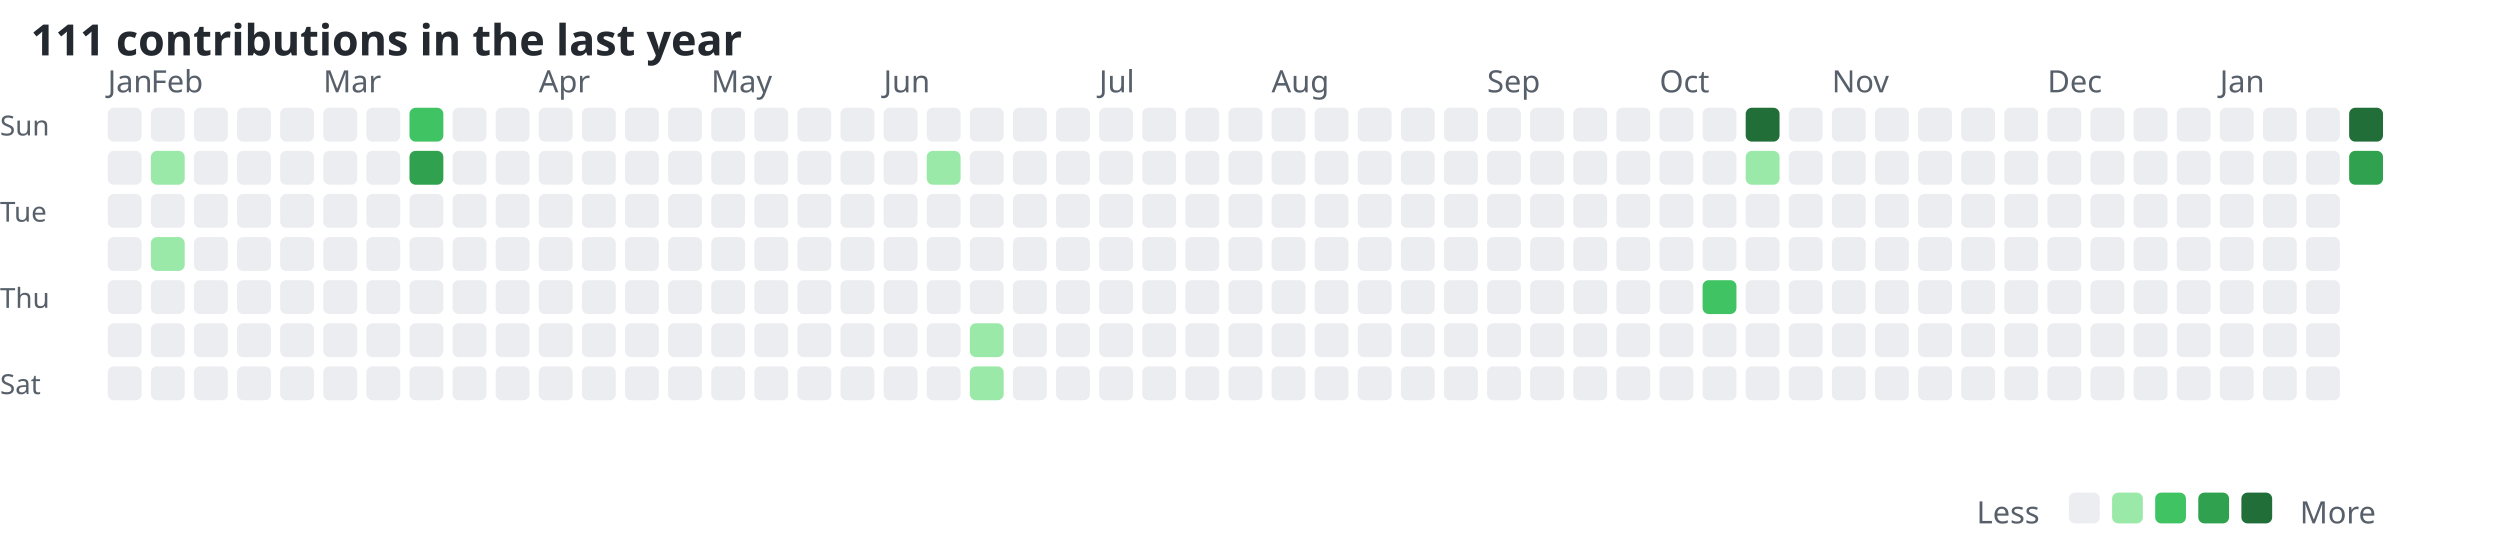
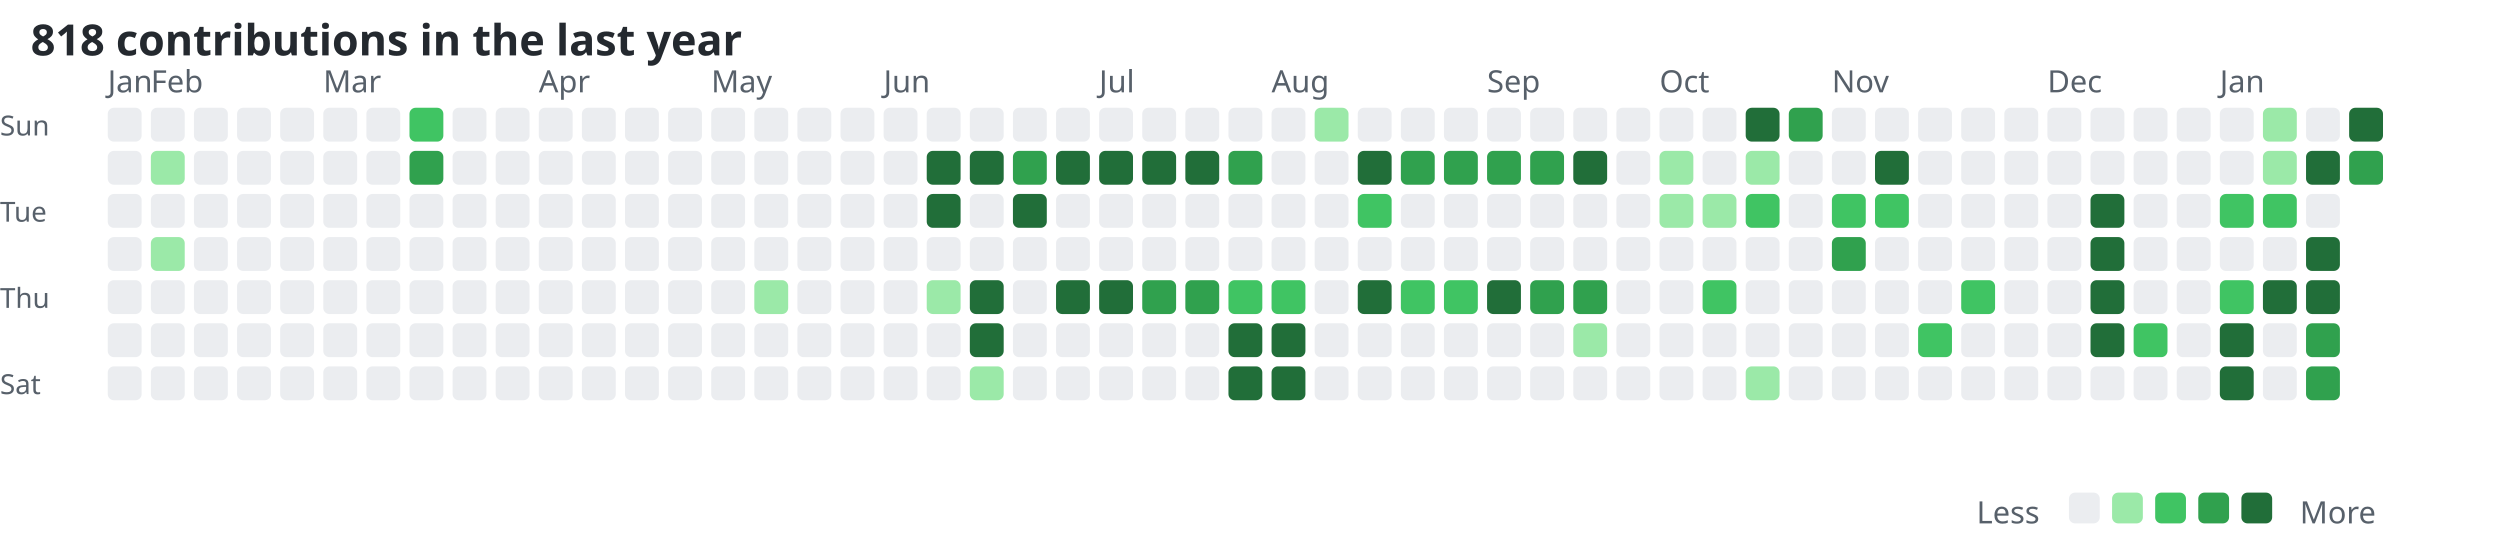
<svg xmlns="http://www.w3.org/2000/svg" width="812" height="178" viewBox="0 0 812 178">
  <style>
    .title { font: 600 14px 'Segoe UI', sans-serif; fill: #24292f; }
    .month { font: 400 10px 'Segoe UI', sans-serif; fill: #57606a; }
    .legend { font: 400 10px 'Segoe UI', sans-serif; fill: #57606a; }
    .day { font: 400 9px 'Segoe UI', sans-serif; fill: #57606a; }
  </style>
-   <text x="10" y="18" class="title">111 contributions in the last year</text>
+   <text x="10" y="18" class="title">818 contributions in the last year</text>
  <text x="35" y="30" class="month">Jan</text>
  <text x="49" y="30" class="month">Feb</text>
  <text x="105" y="30" class="month">Mar</text>
  <text x="175" y="30" class="month">Apr</text>
  <text x="231" y="30" class="month">May</text>
  <text x="287" y="30" class="month">Jun</text>
  <text x="357" y="30" class="month">Jul</text>
  <text x="413" y="30" class="month">Aug</text>
  <text x="483" y="30" class="month">Sep</text>
  <text x="539" y="30" class="month">Oct</text>
  <text x="595" y="30" class="month">Nov</text>
  <text x="665" y="30" class="month">Dec</text>
  <text x="721" y="30" class="month">Jan</text>
  <text x="0" y="44" class="day">Sun</text>
  <text x="0" y="72" class="day">Tue</text>
  <text x="0" y="100" class="day">Thu</text>
  <text x="0" y="128" class="day">Sat</text>
  <rect x="35" y="35" width="11" height="11" rx="2" ry="2" fill="#ebedf0" />
  <rect x="35" y="49" width="11" height="11" rx="2" ry="2" fill="#ebedf0" />
  <rect x="35" y="63" width="11" height="11" rx="2" ry="2" fill="#ebedf0" />
  <rect x="35" y="77" width="11" height="11" rx="2" ry="2" fill="#ebedf0" />
  <rect x="35" y="91" width="11" height="11" rx="2" ry="2" fill="#ebedf0" />
  <rect x="35" y="105" width="11" height="11" rx="2" ry="2" fill="#ebedf0" />
  <rect x="35" y="119" width="11" height="11" rx="2" ry="2" fill="#ebedf0" />
  <rect x="49" y="35" width="11" height="11" rx="2" ry="2" fill="#ebedf0" />
  <rect x="49" y="49" width="11" height="11" rx="2" ry="2" fill="#9be9a8" />
  <rect x="49" y="63" width="11" height="11" rx="2" ry="2" fill="#ebedf0" />
  <rect x="49" y="77" width="11" height="11" rx="2" ry="2" fill="#9be9a8" />
  <rect x="49" y="91" width="11" height="11" rx="2" ry="2" fill="#ebedf0" />
  <rect x="49" y="105" width="11" height="11" rx="2" ry="2" fill="#ebedf0" />
  <rect x="49" y="119" width="11" height="11" rx="2" ry="2" fill="#ebedf0" />
  <rect x="63" y="35" width="11" height="11" rx="2" ry="2" fill="#ebedf0" />
  <rect x="63" y="49" width="11" height="11" rx="2" ry="2" fill="#ebedf0" />
  <rect x="63" y="63" width="11" height="11" rx="2" ry="2" fill="#ebedf0" />
  <rect x="63" y="77" width="11" height="11" rx="2" ry="2" fill="#ebedf0" />
  <rect x="63" y="91" width="11" height="11" rx="2" ry="2" fill="#ebedf0" />
  <rect x="63" y="105" width="11" height="11" rx="2" ry="2" fill="#ebedf0" />
  <rect x="63" y="119" width="11" height="11" rx="2" ry="2" fill="#ebedf0" />
  <rect x="77" y="35" width="11" height="11" rx="2" ry="2" fill="#ebedf0" />
  <rect x="77" y="49" width="11" height="11" rx="2" ry="2" fill="#ebedf0" />
  <rect x="77" y="63" width="11" height="11" rx="2" ry="2" fill="#ebedf0" />
  <rect x="77" y="77" width="11" height="11" rx="2" ry="2" fill="#ebedf0" />
  <rect x="77" y="91" width="11" height="11" rx="2" ry="2" fill="#ebedf0" />
  <rect x="77" y="105" width="11" height="11" rx="2" ry="2" fill="#ebedf0" />
  <rect x="77" y="119" width="11" height="11" rx="2" ry="2" fill="#ebedf0" />
  <rect x="91" y="35" width="11" height="11" rx="2" ry="2" fill="#ebedf0" />
  <rect x="91" y="49" width="11" height="11" rx="2" ry="2" fill="#ebedf0" />
  <rect x="91" y="63" width="11" height="11" rx="2" ry="2" fill="#ebedf0" />
  <rect x="91" y="77" width="11" height="11" rx="2" ry="2" fill="#ebedf0" />
  <rect x="91" y="91" width="11" height="11" rx="2" ry="2" fill="#ebedf0" />
  <rect x="91" y="105" width="11" height="11" rx="2" ry="2" fill="#ebedf0" />
  <rect x="91" y="119" width="11" height="11" rx="2" ry="2" fill="#ebedf0" />
  <rect x="105" y="35" width="11" height="11" rx="2" ry="2" fill="#ebedf0" />
  <rect x="105" y="49" width="11" height="11" rx="2" ry="2" fill="#ebedf0" />
  <rect x="105" y="63" width="11" height="11" rx="2" ry="2" fill="#ebedf0" />
  <rect x="105" y="77" width="11" height="11" rx="2" ry="2" fill="#ebedf0" />
  <rect x="105" y="91" width="11" height="11" rx="2" ry="2" fill="#ebedf0" />
  <rect x="105" y="105" width="11" height="11" rx="2" ry="2" fill="#ebedf0" />
  <rect x="105" y="119" width="11" height="11" rx="2" ry="2" fill="#ebedf0" />
  <rect x="119" y="35" width="11" height="11" rx="2" ry="2" fill="#ebedf0" />
  <rect x="119" y="49" width="11" height="11" rx="2" ry="2" fill="#ebedf0" />
  <rect x="119" y="63" width="11" height="11" rx="2" ry="2" fill="#ebedf0" />
  <rect x="119" y="77" width="11" height="11" rx="2" ry="2" fill="#ebedf0" />
  <rect x="119" y="91" width="11" height="11" rx="2" ry="2" fill="#ebedf0" />
  <rect x="119" y="105" width="11" height="11" rx="2" ry="2" fill="#ebedf0" />
  <rect x="119" y="119" width="11" height="11" rx="2" ry="2" fill="#ebedf0" />
  <rect x="133" y="35" width="11" height="11" rx="2" ry="2" fill="#40c463" />
  <rect x="133" y="49" width="11" height="11" rx="2" ry="2" fill="#30a14e" />
  <rect x="133" y="63" width="11" height="11" rx="2" ry="2" fill="#ebedf0" />
  <rect x="133" y="77" width="11" height="11" rx="2" ry="2" fill="#ebedf0" />
  <rect x="133" y="91" width="11" height="11" rx="2" ry="2" fill="#ebedf0" />
  <rect x="133" y="105" width="11" height="11" rx="2" ry="2" fill="#ebedf0" />
  <rect x="133" y="119" width="11" height="11" rx="2" ry="2" fill="#ebedf0" />
  <rect x="147" y="35" width="11" height="11" rx="2" ry="2" fill="#ebedf0" />
  <rect x="147" y="49" width="11" height="11" rx="2" ry="2" fill="#ebedf0" />
  <rect x="147" y="63" width="11" height="11" rx="2" ry="2" fill="#ebedf0" />
  <rect x="147" y="77" width="11" height="11" rx="2" ry="2" fill="#ebedf0" />
  <rect x="147" y="91" width="11" height="11" rx="2" ry="2" fill="#ebedf0" />
  <rect x="147" y="105" width="11" height="11" rx="2" ry="2" fill="#ebedf0" />
  <rect x="147" y="119" width="11" height="11" rx="2" ry="2" fill="#ebedf0" />
  <rect x="161" y="35" width="11" height="11" rx="2" ry="2" fill="#ebedf0" />
  <rect x="161" y="49" width="11" height="11" rx="2" ry="2" fill="#ebedf0" />
  <rect x="161" y="63" width="11" height="11" rx="2" ry="2" fill="#ebedf0" />
  <rect x="161" y="77" width="11" height="11" rx="2" ry="2" fill="#ebedf0" />
  <rect x="161" y="91" width="11" height="11" rx="2" ry="2" fill="#ebedf0" />
  <rect x="161" y="105" width="11" height="11" rx="2" ry="2" fill="#ebedf0" />
  <rect x="161" y="119" width="11" height="11" rx="2" ry="2" fill="#ebedf0" />
  <rect x="175" y="35" width="11" height="11" rx="2" ry="2" fill="#ebedf0" />
  <rect x="175" y="49" width="11" height="11" rx="2" ry="2" fill="#ebedf0" />
  <rect x="175" y="63" width="11" height="11" rx="2" ry="2" fill="#ebedf0" />
  <rect x="175" y="77" width="11" height="11" rx="2" ry="2" fill="#ebedf0" />
  <rect x="175" y="91" width="11" height="11" rx="2" ry="2" fill="#ebedf0" />
  <rect x="175" y="105" width="11" height="11" rx="2" ry="2" fill="#ebedf0" />
  <rect x="175" y="119" width="11" height="11" rx="2" ry="2" fill="#ebedf0" />
  <rect x="189" y="35" width="11" height="11" rx="2" ry="2" fill="#ebedf0" />
  <rect x="189" y="49" width="11" height="11" rx="2" ry="2" fill="#ebedf0" />
  <rect x="189" y="63" width="11" height="11" rx="2" ry="2" fill="#ebedf0" />
  <rect x="189" y="77" width="11" height="11" rx="2" ry="2" fill="#ebedf0" />
  <rect x="189" y="91" width="11" height="11" rx="2" ry="2" fill="#ebedf0" />
  <rect x="189" y="105" width="11" height="11" rx="2" ry="2" fill="#ebedf0" />
  <rect x="189" y="119" width="11" height="11" rx="2" ry="2" fill="#ebedf0" />
  <rect x="203" y="35" width="11" height="11" rx="2" ry="2" fill="#ebedf0" />
  <rect x="203" y="49" width="11" height="11" rx="2" ry="2" fill="#ebedf0" />
  <rect x="203" y="63" width="11" height="11" rx="2" ry="2" fill="#ebedf0" />
  <rect x="203" y="77" width="11" height="11" rx="2" ry="2" fill="#ebedf0" />
  <rect x="203" y="91" width="11" height="11" rx="2" ry="2" fill="#ebedf0" />
  <rect x="203" y="105" width="11" height="11" rx="2" ry="2" fill="#ebedf0" />
  <rect x="203" y="119" width="11" height="11" rx="2" ry="2" fill="#ebedf0" />
  <rect x="217" y="35" width="11" height="11" rx="2" ry="2" fill="#ebedf0" />
  <rect x="217" y="49" width="11" height="11" rx="2" ry="2" fill="#ebedf0" />
  <rect x="217" y="63" width="11" height="11" rx="2" ry="2" fill="#ebedf0" />
  <rect x="217" y="77" width="11" height="11" rx="2" ry="2" fill="#ebedf0" />
  <rect x="217" y="91" width="11" height="11" rx="2" ry="2" fill="#ebedf0" />
  <rect x="217" y="105" width="11" height="11" rx="2" ry="2" fill="#ebedf0" />
  <rect x="217" y="119" width="11" height="11" rx="2" ry="2" fill="#ebedf0" />
  <rect x="231" y="35" width="11" height="11" rx="2" ry="2" fill="#ebedf0" />
  <rect x="231" y="49" width="11" height="11" rx="2" ry="2" fill="#ebedf0" />
  <rect x="231" y="63" width="11" height="11" rx="2" ry="2" fill="#ebedf0" />
  <rect x="231" y="77" width="11" height="11" rx="2" ry="2" fill="#ebedf0" />
  <rect x="231" y="91" width="11" height="11" rx="2" ry="2" fill="#ebedf0" />
  <rect x="231" y="105" width="11" height="11" rx="2" ry="2" fill="#ebedf0" />
  <rect x="231" y="119" width="11" height="11" rx="2" ry="2" fill="#ebedf0" />
  <rect x="245" y="35" width="11" height="11" rx="2" ry="2" fill="#ebedf0" />
  <rect x="245" y="49" width="11" height="11" rx="2" ry="2" fill="#ebedf0" />
  <rect x="245" y="63" width="11" height="11" rx="2" ry="2" fill="#ebedf0" />
  <rect x="245" y="77" width="11" height="11" rx="2" ry="2" fill="#ebedf0" />
-   <rect x="245" y="91" width="11" height="11" rx="2" ry="2" fill="#ebedf0" />
+   <rect x="245" y="91" width="11" height="11" rx="2" ry="2" fill="#9be9a8" />
  <rect x="245" y="105" width="11" height="11" rx="2" ry="2" fill="#ebedf0" />
  <rect x="245" y="119" width="11" height="11" rx="2" ry="2" fill="#ebedf0" />
  <rect x="259" y="35" width="11" height="11" rx="2" ry="2" fill="#ebedf0" />
  <rect x="259" y="49" width="11" height="11" rx="2" ry="2" fill="#ebedf0" />
  <rect x="259" y="63" width="11" height="11" rx="2" ry="2" fill="#ebedf0" />
  <rect x="259" y="77" width="11" height="11" rx="2" ry="2" fill="#ebedf0" />
  <rect x="259" y="91" width="11" height="11" rx="2" ry="2" fill="#ebedf0" />
  <rect x="259" y="105" width="11" height="11" rx="2" ry="2" fill="#ebedf0" />
  <rect x="259" y="119" width="11" height="11" rx="2" ry="2" fill="#ebedf0" />
  <rect x="273" y="35" width="11" height="11" rx="2" ry="2" fill="#ebedf0" />
  <rect x="273" y="49" width="11" height="11" rx="2" ry="2" fill="#ebedf0" />
  <rect x="273" y="63" width="11" height="11" rx="2" ry="2" fill="#ebedf0" />
  <rect x="273" y="77" width="11" height="11" rx="2" ry="2" fill="#ebedf0" />
  <rect x="273" y="91" width="11" height="11" rx="2" ry="2" fill="#ebedf0" />
  <rect x="273" y="105" width="11" height="11" rx="2" ry="2" fill="#ebedf0" />
  <rect x="273" y="119" width="11" height="11" rx="2" ry="2" fill="#ebedf0" />
  <rect x="287" y="35" width="11" height="11" rx="2" ry="2" fill="#ebedf0" />
  <rect x="287" y="49" width="11" height="11" rx="2" ry="2" fill="#ebedf0" />
  <rect x="287" y="63" width="11" height="11" rx="2" ry="2" fill="#ebedf0" />
  <rect x="287" y="77" width="11" height="11" rx="2" ry="2" fill="#ebedf0" />
  <rect x="287" y="91" width="11" height="11" rx="2" ry="2" fill="#ebedf0" />
  <rect x="287" y="105" width="11" height="11" rx="2" ry="2" fill="#ebedf0" />
  <rect x="287" y="119" width="11" height="11" rx="2" ry="2" fill="#ebedf0" />
  <rect x="301" y="35" width="11" height="11" rx="2" ry="2" fill="#ebedf0" />
-   <rect x="301" y="49" width="11" height="11" rx="2" ry="2" fill="#9be9a8" />
-   <rect x="301" y="63" width="11" height="11" rx="2" ry="2" fill="#ebedf0" />
+   <rect x="301" y="49" width="11" height="11" rx="2" ry="2" fill="#216e39" />
+   <rect x="301" y="63" width="11" height="11" rx="2" ry="2" fill="#216e39" />
  <rect x="301" y="77" width="11" height="11" rx="2" ry="2" fill="#ebedf0" />
-   <rect x="301" y="91" width="11" height="11" rx="2" ry="2" fill="#ebedf0" />
+   <rect x="301" y="91" width="11" height="11" rx="2" ry="2" fill="#9be9a8" />
  <rect x="301" y="105" width="11" height="11" rx="2" ry="2" fill="#ebedf0" />
  <rect x="301" y="119" width="11" height="11" rx="2" ry="2" fill="#ebedf0" />
  <rect x="315" y="35" width="11" height="11" rx="2" ry="2" fill="#ebedf0" />
-   <rect x="315" y="49" width="11" height="11" rx="2" ry="2" fill="#ebedf0" />
+   <rect x="315" y="49" width="11" height="11" rx="2" ry="2" fill="#216e39" />
  <rect x="315" y="63" width="11" height="11" rx="2" ry="2" fill="#ebedf0" />
  <rect x="315" y="77" width="11" height="11" rx="2" ry="2" fill="#ebedf0" />
-   <rect x="315" y="91" width="11" height="11" rx="2" ry="2" fill="#ebedf0" />
-   <rect x="315" y="105" width="11" height="11" rx="2" ry="2" fill="#9be9a8" />
+   <rect x="315" y="91" width="11" height="11" rx="2" ry="2" fill="#216e39" />
+   <rect x="315" y="105" width="11" height="11" rx="2" ry="2" fill="#216e39" />
  <rect x="315" y="119" width="11" height="11" rx="2" ry="2" fill="#9be9a8" />
  <rect x="329" y="35" width="11" height="11" rx="2" ry="2" fill="#ebedf0" />
-   <rect x="329" y="49" width="11" height="11" rx="2" ry="2" fill="#ebedf0" />
-   <rect x="329" y="63" width="11" height="11" rx="2" ry="2" fill="#ebedf0" />
+   <rect x="329" y="49" width="11" height="11" rx="2" ry="2" fill="#30a14e" />
+   <rect x="329" y="63" width="11" height="11" rx="2" ry="2" fill="#216e39" />
  <rect x="329" y="77" width="11" height="11" rx="2" ry="2" fill="#ebedf0" />
  <rect x="329" y="91" width="11" height="11" rx="2" ry="2" fill="#ebedf0" />
  <rect x="329" y="105" width="11" height="11" rx="2" ry="2" fill="#ebedf0" />
  <rect x="329" y="119" width="11" height="11" rx="2" ry="2" fill="#ebedf0" />
  <rect x="343" y="35" width="11" height="11" rx="2" ry="2" fill="#ebedf0" />
-   <rect x="343" y="49" width="11" height="11" rx="2" ry="2" fill="#ebedf0" />
+   <rect x="343" y="49" width="11" height="11" rx="2" ry="2" fill="#216e39" />
  <rect x="343" y="63" width="11" height="11" rx="2" ry="2" fill="#ebedf0" />
  <rect x="343" y="77" width="11" height="11" rx="2" ry="2" fill="#ebedf0" />
-   <rect x="343" y="91" width="11" height="11" rx="2" ry="2" fill="#ebedf0" />
+   <rect x="343" y="91" width="11" height="11" rx="2" ry="2" fill="#216e39" />
  <rect x="343" y="105" width="11" height="11" rx="2" ry="2" fill="#ebedf0" />
  <rect x="343" y="119" width="11" height="11" rx="2" ry="2" fill="#ebedf0" />
  <rect x="357" y="35" width="11" height="11" rx="2" ry="2" fill="#ebedf0" />
-   <rect x="357" y="49" width="11" height="11" rx="2" ry="2" fill="#ebedf0" />
+   <rect x="357" y="49" width="11" height="11" rx="2" ry="2" fill="#216e39" />
  <rect x="357" y="63" width="11" height="11" rx="2" ry="2" fill="#ebedf0" />
  <rect x="357" y="77" width="11" height="11" rx="2" ry="2" fill="#ebedf0" />
-   <rect x="357" y="91" width="11" height="11" rx="2" ry="2" fill="#ebedf0" />
+   <rect x="357" y="91" width="11" height="11" rx="2" ry="2" fill="#216e39" />
  <rect x="357" y="105" width="11" height="11" rx="2" ry="2" fill="#ebedf0" />
  <rect x="357" y="119" width="11" height="11" rx="2" ry="2" fill="#ebedf0" />
  <rect x="371" y="35" width="11" height="11" rx="2" ry="2" fill="#ebedf0" />
-   <rect x="371" y="49" width="11" height="11" rx="2" ry="2" fill="#ebedf0" />
+   <rect x="371" y="49" width="11" height="11" rx="2" ry="2" fill="#216e39" />
  <rect x="371" y="63" width="11" height="11" rx="2" ry="2" fill="#ebedf0" />
  <rect x="371" y="77" width="11" height="11" rx="2" ry="2" fill="#ebedf0" />
-   <rect x="371" y="91" width="11" height="11" rx="2" ry="2" fill="#ebedf0" />
+   <rect x="371" y="91" width="11" height="11" rx="2" ry="2" fill="#30a14e" />
  <rect x="371" y="105" width="11" height="11" rx="2" ry="2" fill="#ebedf0" />
  <rect x="371" y="119" width="11" height="11" rx="2" ry="2" fill="#ebedf0" />
  <rect x="385" y="35" width="11" height="11" rx="2" ry="2" fill="#ebedf0" />
-   <rect x="385" y="49" width="11" height="11" rx="2" ry="2" fill="#ebedf0" />
+   <rect x="385" y="49" width="11" height="11" rx="2" ry="2" fill="#216e39" />
  <rect x="385" y="63" width="11" height="11" rx="2" ry="2" fill="#ebedf0" />
  <rect x="385" y="77" width="11" height="11" rx="2" ry="2" fill="#ebedf0" />
-   <rect x="385" y="91" width="11" height="11" rx="2" ry="2" fill="#ebedf0" />
+   <rect x="385" y="91" width="11" height="11" rx="2" ry="2" fill="#30a14e" />
  <rect x="385" y="105" width="11" height="11" rx="2" ry="2" fill="#ebedf0" />
  <rect x="385" y="119" width="11" height="11" rx="2" ry="2" fill="#ebedf0" />
  <rect x="399" y="35" width="11" height="11" rx="2" ry="2" fill="#ebedf0" />
-   <rect x="399" y="49" width="11" height="11" rx="2" ry="2" fill="#ebedf0" />
+   <rect x="399" y="49" width="11" height="11" rx="2" ry="2" fill="#30a14e" />
  <rect x="399" y="63" width="11" height="11" rx="2" ry="2" fill="#ebedf0" />
  <rect x="399" y="77" width="11" height="11" rx="2" ry="2" fill="#ebedf0" />
-   <rect x="399" y="91" width="11" height="11" rx="2" ry="2" fill="#ebedf0" />
-   <rect x="399" y="105" width="11" height="11" rx="2" ry="2" fill="#ebedf0" />
-   <rect x="399" y="119" width="11" height="11" rx="2" ry="2" fill="#ebedf0" />
+   <rect x="399" y="91" width="11" height="11" rx="2" ry="2" fill="#40c463" />
+   <rect x="399" y="105" width="11" height="11" rx="2" ry="2" fill="#216e39" />
+   <rect x="399" y="119" width="11" height="11" rx="2" ry="2" fill="#216e39" />
  <rect x="413" y="35" width="11" height="11" rx="2" ry="2" fill="#ebedf0" />
  <rect x="413" y="49" width="11" height="11" rx="2" ry="2" fill="#ebedf0" />
  <rect x="413" y="63" width="11" height="11" rx="2" ry="2" fill="#ebedf0" />
  <rect x="413" y="77" width="11" height="11" rx="2" ry="2" fill="#ebedf0" />
-   <rect x="413" y="91" width="11" height="11" rx="2" ry="2" fill="#ebedf0" />
-   <rect x="413" y="105" width="11" height="11" rx="2" ry="2" fill="#ebedf0" />
-   <rect x="413" y="119" width="11" height="11" rx="2" ry="2" fill="#ebedf0" />
-   <rect x="427" y="35" width="11" height="11" rx="2" ry="2" fill="#ebedf0" />
+   <rect x="413" y="91" width="11" height="11" rx="2" ry="2" fill="#40c463" />
+   <rect x="413" y="105" width="11" height="11" rx="2" ry="2" fill="#216e39" />
+   <rect x="413" y="119" width="11" height="11" rx="2" ry="2" fill="#216e39" />
+   <rect x="427" y="35" width="11" height="11" rx="2" ry="2" fill="#9be9a8" />
  <rect x="427" y="49" width="11" height="11" rx="2" ry="2" fill="#ebedf0" />
  <rect x="427" y="63" width="11" height="11" rx="2" ry="2" fill="#ebedf0" />
  <rect x="427" y="77" width="11" height="11" rx="2" ry="2" fill="#ebedf0" />
  <rect x="427" y="91" width="11" height="11" rx="2" ry="2" fill="#ebedf0" />
  <rect x="427" y="105" width="11" height="11" rx="2" ry="2" fill="#ebedf0" />
  <rect x="427" y="119" width="11" height="11" rx="2" ry="2" fill="#ebedf0" />
  <rect x="441" y="35" width="11" height="11" rx="2" ry="2" fill="#ebedf0" />
-   <rect x="441" y="49" width="11" height="11" rx="2" ry="2" fill="#ebedf0" />
-   <rect x="441" y="63" width="11" height="11" rx="2" ry="2" fill="#ebedf0" />
+   <rect x="441" y="49" width="11" height="11" rx="2" ry="2" fill="#216e39" />
+   <rect x="441" y="63" width="11" height="11" rx="2" ry="2" fill="#40c463" />
  <rect x="441" y="77" width="11" height="11" rx="2" ry="2" fill="#ebedf0" />
-   <rect x="441" y="91" width="11" height="11" rx="2" ry="2" fill="#ebedf0" />
+   <rect x="441" y="91" width="11" height="11" rx="2" ry="2" fill="#216e39" />
  <rect x="441" y="105" width="11" height="11" rx="2" ry="2" fill="#ebedf0" />
  <rect x="441" y="119" width="11" height="11" rx="2" ry="2" fill="#ebedf0" />
  <rect x="455" y="35" width="11" height="11" rx="2" ry="2" fill="#ebedf0" />
-   <rect x="455" y="49" width="11" height="11" rx="2" ry="2" fill="#ebedf0" />
+   <rect x="455" y="49" width="11" height="11" rx="2" ry="2" fill="#30a14e" />
  <rect x="455" y="63" width="11" height="11" rx="2" ry="2" fill="#ebedf0" />
  <rect x="455" y="77" width="11" height="11" rx="2" ry="2" fill="#ebedf0" />
-   <rect x="455" y="91" width="11" height="11" rx="2" ry="2" fill="#ebedf0" />
+   <rect x="455" y="91" width="11" height="11" rx="2" ry="2" fill="#40c463" />
  <rect x="455" y="105" width="11" height="11" rx="2" ry="2" fill="#ebedf0" />
  <rect x="455" y="119" width="11" height="11" rx="2" ry="2" fill="#ebedf0" />
  <rect x="469" y="35" width="11" height="11" rx="2" ry="2" fill="#ebedf0" />
-   <rect x="469" y="49" width="11" height="11" rx="2" ry="2" fill="#ebedf0" />
+   <rect x="469" y="49" width="11" height="11" rx="2" ry="2" fill="#30a14e" />
  <rect x="469" y="63" width="11" height="11" rx="2" ry="2" fill="#ebedf0" />
  <rect x="469" y="77" width="11" height="11" rx="2" ry="2" fill="#ebedf0" />
-   <rect x="469" y="91" width="11" height="11" rx="2" ry="2" fill="#ebedf0" />
+   <rect x="469" y="91" width="11" height="11" rx="2" ry="2" fill="#40c463" />
  <rect x="469" y="105" width="11" height="11" rx="2" ry="2" fill="#ebedf0" />
  <rect x="469" y="119" width="11" height="11" rx="2" ry="2" fill="#ebedf0" />
  <rect x="483" y="35" width="11" height="11" rx="2" ry="2" fill="#ebedf0" />
-   <rect x="483" y="49" width="11" height="11" rx="2" ry="2" fill="#ebedf0" />
+   <rect x="483" y="49" width="11" height="11" rx="2" ry="2" fill="#30a14e" />
  <rect x="483" y="63" width="11" height="11" rx="2" ry="2" fill="#ebedf0" />
  <rect x="483" y="77" width="11" height="11" rx="2" ry="2" fill="#ebedf0" />
-   <rect x="483" y="91" width="11" height="11" rx="2" ry="2" fill="#ebedf0" />
+   <rect x="483" y="91" width="11" height="11" rx="2" ry="2" fill="#216e39" />
  <rect x="483" y="105" width="11" height="11" rx="2" ry="2" fill="#ebedf0" />
  <rect x="483" y="119" width="11" height="11" rx="2" ry="2" fill="#ebedf0" />
  <rect x="497" y="35" width="11" height="11" rx="2" ry="2" fill="#ebedf0" />
-   <rect x="497" y="49" width="11" height="11" rx="2" ry="2" fill="#ebedf0" />
+   <rect x="497" y="49" width="11" height="11" rx="2" ry="2" fill="#30a14e" />
  <rect x="497" y="63" width="11" height="11" rx="2" ry="2" fill="#ebedf0" />
  <rect x="497" y="77" width="11" height="11" rx="2" ry="2" fill="#ebedf0" />
-   <rect x="497" y="91" width="11" height="11" rx="2" ry="2" fill="#ebedf0" />
+   <rect x="497" y="91" width="11" height="11" rx="2" ry="2" fill="#30a14e" />
  <rect x="497" y="105" width="11" height="11" rx="2" ry="2" fill="#ebedf0" />
  <rect x="497" y="119" width="11" height="11" rx="2" ry="2" fill="#ebedf0" />
  <rect x="511" y="35" width="11" height="11" rx="2" ry="2" fill="#ebedf0" />
-   <rect x="511" y="49" width="11" height="11" rx="2" ry="2" fill="#ebedf0" />
+   <rect x="511" y="49" width="11" height="11" rx="2" ry="2" fill="#216e39" />
  <rect x="511" y="63" width="11" height="11" rx="2" ry="2" fill="#ebedf0" />
  <rect x="511" y="77" width="11" height="11" rx="2" ry="2" fill="#ebedf0" />
-   <rect x="511" y="91" width="11" height="11" rx="2" ry="2" fill="#ebedf0" />
-   <rect x="511" y="105" width="11" height="11" rx="2" ry="2" fill="#ebedf0" />
+   <rect x="511" y="91" width="11" height="11" rx="2" ry="2" fill="#30a14e" />
+   <rect x="511" y="105" width="11" height="11" rx="2" ry="2" fill="#9be9a8" />
  <rect x="511" y="119" width="11" height="11" rx="2" ry="2" fill="#ebedf0" />
  <rect x="525" y="35" width="11" height="11" rx="2" ry="2" fill="#ebedf0" />
  <rect x="525" y="49" width="11" height="11" rx="2" ry="2" fill="#ebedf0" />
  <rect x="525" y="63" width="11" height="11" rx="2" ry="2" fill="#ebedf0" />
  <rect x="525" y="77" width="11" height="11" rx="2" ry="2" fill="#ebedf0" />
  <rect x="525" y="91" width="11" height="11" rx="2" ry="2" fill="#ebedf0" />
  <rect x="525" y="105" width="11" height="11" rx="2" ry="2" fill="#ebedf0" />
  <rect x="525" y="119" width="11" height="11" rx="2" ry="2" fill="#ebedf0" />
  <rect x="539" y="35" width="11" height="11" rx="2" ry="2" fill="#ebedf0" />
-   <rect x="539" y="49" width="11" height="11" rx="2" ry="2" fill="#ebedf0" />
-   <rect x="539" y="63" width="11" height="11" rx="2" ry="2" fill="#ebedf0" />
+   <rect x="539" y="49" width="11" height="11" rx="2" ry="2" fill="#9be9a8" />
+   <rect x="539" y="63" width="11" height="11" rx="2" ry="2" fill="#9be9a8" />
  <rect x="539" y="77" width="11" height="11" rx="2" ry="2" fill="#ebedf0" />
  <rect x="539" y="91" width="11" height="11" rx="2" ry="2" fill="#ebedf0" />
  <rect x="539" y="105" width="11" height="11" rx="2" ry="2" fill="#ebedf0" />
  <rect x="539" y="119" width="11" height="11" rx="2" ry="2" fill="#ebedf0" />
  <rect x="553" y="35" width="11" height="11" rx="2" ry="2" fill="#ebedf0" />
  <rect x="553" y="49" width="11" height="11" rx="2" ry="2" fill="#ebedf0" />
-   <rect x="553" y="63" width="11" height="11" rx="2" ry="2" fill="#ebedf0" />
+   <rect x="553" y="63" width="11" height="11" rx="2" ry="2" fill="#9be9a8" />
  <rect x="553" y="77" width="11" height="11" rx="2" ry="2" fill="#ebedf0" />
  <rect x="553" y="91" width="11" height="11" rx="2" ry="2" fill="#40c463" />
  <rect x="553" y="105" width="11" height="11" rx="2" ry="2" fill="#ebedf0" />
  <rect x="553" y="119" width="11" height="11" rx="2" ry="2" fill="#ebedf0" />
  <rect x="567" y="35" width="11" height="11" rx="2" ry="2" fill="#216e39" />
  <rect x="567" y="49" width="11" height="11" rx="2" ry="2" fill="#9be9a8" />
-   <rect x="567" y="63" width="11" height="11" rx="2" ry="2" fill="#ebedf0" />
+   <rect x="567" y="63" width="11" height="11" rx="2" ry="2" fill="#40c463" />
  <rect x="567" y="77" width="11" height="11" rx="2" ry="2" fill="#ebedf0" />
  <rect x="567" y="91" width="11" height="11" rx="2" ry="2" fill="#ebedf0" />
  <rect x="567" y="105" width="11" height="11" rx="2" ry="2" fill="#ebedf0" />
-   <rect x="567" y="119" width="11" height="11" rx="2" ry="2" fill="#ebedf0" />
-   <rect x="581" y="35" width="11" height="11" rx="2" ry="2" fill="#ebedf0" />
+   <rect x="567" y="119" width="11" height="11" rx="2" ry="2" fill="#9be9a8" />
+   <rect x="581" y="35" width="11" height="11" rx="2" ry="2" fill="#30a14e" />
  <rect x="581" y="49" width="11" height="11" rx="2" ry="2" fill="#ebedf0" />
  <rect x="581" y="63" width="11" height="11" rx="2" ry="2" fill="#ebedf0" />
  <rect x="581" y="77" width="11" height="11" rx="2" ry="2" fill="#ebedf0" />
  <rect x="581" y="91" width="11" height="11" rx="2" ry="2" fill="#ebedf0" />
  <rect x="581" y="105" width="11" height="11" rx="2" ry="2" fill="#ebedf0" />
  <rect x="581" y="119" width="11" height="11" rx="2" ry="2" fill="#ebedf0" />
  <rect x="595" y="35" width="11" height="11" rx="2" ry="2" fill="#ebedf0" />
  <rect x="595" y="49" width="11" height="11" rx="2" ry="2" fill="#ebedf0" />
-   <rect x="595" y="63" width="11" height="11" rx="2" ry="2" fill="#ebedf0" />
-   <rect x="595" y="77" width="11" height="11" rx="2" ry="2" fill="#ebedf0" />
+   <rect x="595" y="63" width="11" height="11" rx="2" ry="2" fill="#40c463" />
+   <rect x="595" y="77" width="11" height="11" rx="2" ry="2" fill="#30a14e" />
  <rect x="595" y="91" width="11" height="11" rx="2" ry="2" fill="#ebedf0" />
  <rect x="595" y="105" width="11" height="11" rx="2" ry="2" fill="#ebedf0" />
  <rect x="595" y="119" width="11" height="11" rx="2" ry="2" fill="#ebedf0" />
  <rect x="609" y="35" width="11" height="11" rx="2" ry="2" fill="#ebedf0" />
-   <rect x="609" y="49" width="11" height="11" rx="2" ry="2" fill="#ebedf0" />
-   <rect x="609" y="63" width="11" height="11" rx="2" ry="2" fill="#ebedf0" />
+   <rect x="609" y="49" width="11" height="11" rx="2" ry="2" fill="#216e39" />
+   <rect x="609" y="63" width="11" height="11" rx="2" ry="2" fill="#40c463" />
  <rect x="609" y="77" width="11" height="11" rx="2" ry="2" fill="#ebedf0" />
  <rect x="609" y="91" width="11" height="11" rx="2" ry="2" fill="#ebedf0" />
  <rect x="609" y="105" width="11" height="11" rx="2" ry="2" fill="#ebedf0" />
  <rect x="609" y="119" width="11" height="11" rx="2" ry="2" fill="#ebedf0" />
  <rect x="623" y="35" width="11" height="11" rx="2" ry="2" fill="#ebedf0" />
  <rect x="623" y="49" width="11" height="11" rx="2" ry="2" fill="#ebedf0" />
  <rect x="623" y="63" width="11" height="11" rx="2" ry="2" fill="#ebedf0" />
  <rect x="623" y="77" width="11" height="11" rx="2" ry="2" fill="#ebedf0" />
  <rect x="623" y="91" width="11" height="11" rx="2" ry="2" fill="#ebedf0" />
-   <rect x="623" y="105" width="11" height="11" rx="2" ry="2" fill="#ebedf0" />
+   <rect x="623" y="105" width="11" height="11" rx="2" ry="2" fill="#40c463" />
  <rect x="623" y="119" width="11" height="11" rx="2" ry="2" fill="#ebedf0" />
  <rect x="637" y="35" width="11" height="11" rx="2" ry="2" fill="#ebedf0" />
  <rect x="637" y="49" width="11" height="11" rx="2" ry="2" fill="#ebedf0" />
  <rect x="637" y="63" width="11" height="11" rx="2" ry="2" fill="#ebedf0" />
  <rect x="637" y="77" width="11" height="11" rx="2" ry="2" fill="#ebedf0" />
-   <rect x="637" y="91" width="11" height="11" rx="2" ry="2" fill="#ebedf0" />
+   <rect x="637" y="91" width="11" height="11" rx="2" ry="2" fill="#40c463" />
  <rect x="637" y="105" width="11" height="11" rx="2" ry="2" fill="#ebedf0" />
  <rect x="637" y="119" width="11" height="11" rx="2" ry="2" fill="#ebedf0" />
  <rect x="651" y="35" width="11" height="11" rx="2" ry="2" fill="#ebedf0" />
  <rect x="651" y="49" width="11" height="11" rx="2" ry="2" fill="#ebedf0" />
  <rect x="651" y="63" width="11" height="11" rx="2" ry="2" fill="#ebedf0" />
  <rect x="651" y="77" width="11" height="11" rx="2" ry="2" fill="#ebedf0" />
  <rect x="651" y="91" width="11" height="11" rx="2" ry="2" fill="#ebedf0" />
  <rect x="651" y="105" width="11" height="11" rx="2" ry="2" fill="#ebedf0" />
  <rect x="651" y="119" width="11" height="11" rx="2" ry="2" fill="#ebedf0" />
  <rect x="665" y="35" width="11" height="11" rx="2" ry="2" fill="#ebedf0" />
  <rect x="665" y="49" width="11" height="11" rx="2" ry="2" fill="#ebedf0" />
  <rect x="665" y="63" width="11" height="11" rx="2" ry="2" fill="#ebedf0" />
  <rect x="665" y="77" width="11" height="11" rx="2" ry="2" fill="#ebedf0" />
  <rect x="665" y="91" width="11" height="11" rx="2" ry="2" fill="#ebedf0" />
  <rect x="665" y="105" width="11" height="11" rx="2" ry="2" fill="#ebedf0" />
  <rect x="665" y="119" width="11" height="11" rx="2" ry="2" fill="#ebedf0" />
  <rect x="679" y="35" width="11" height="11" rx="2" ry="2" fill="#ebedf0" />
  <rect x="679" y="49" width="11" height="11" rx="2" ry="2" fill="#ebedf0" />
-   <rect x="679" y="63" width="11" height="11" rx="2" ry="2" fill="#ebedf0" />
-   <rect x="679" y="77" width="11" height="11" rx="2" ry="2" fill="#ebedf0" />
-   <rect x="679" y="91" width="11" height="11" rx="2" ry="2" fill="#ebedf0" />
-   <rect x="679" y="105" width="11" height="11" rx="2" ry="2" fill="#ebedf0" />
+   <rect x="679" y="63" width="11" height="11" rx="2" ry="2" fill="#216e39" />
+   <rect x="679" y="77" width="11" height="11" rx="2" ry="2" fill="#216e39" />
+   <rect x="679" y="91" width="11" height="11" rx="2" ry="2" fill="#216e39" />
+   <rect x="679" y="105" width="11" height="11" rx="2" ry="2" fill="#216e39" />
  <rect x="679" y="119" width="11" height="11" rx="2" ry="2" fill="#ebedf0" />
  <rect x="693" y="35" width="11" height="11" rx="2" ry="2" fill="#ebedf0" />
  <rect x="693" y="49" width="11" height="11" rx="2" ry="2" fill="#ebedf0" />
  <rect x="693" y="63" width="11" height="11" rx="2" ry="2" fill="#ebedf0" />
  <rect x="693" y="77" width="11" height="11" rx="2" ry="2" fill="#ebedf0" />
  <rect x="693" y="91" width="11" height="11" rx="2" ry="2" fill="#ebedf0" />
-   <rect x="693" y="105" width="11" height="11" rx="2" ry="2" fill="#ebedf0" />
+   <rect x="693" y="105" width="11" height="11" rx="2" ry="2" fill="#40c463" />
  <rect x="693" y="119" width="11" height="11" rx="2" ry="2" fill="#ebedf0" />
  <rect x="707" y="35" width="11" height="11" rx="2" ry="2" fill="#ebedf0" />
  <rect x="707" y="49" width="11" height="11" rx="2" ry="2" fill="#ebedf0" />
  <rect x="707" y="63" width="11" height="11" rx="2" ry="2" fill="#ebedf0" />
  <rect x="707" y="77" width="11" height="11" rx="2" ry="2" fill="#ebedf0" />
  <rect x="707" y="91" width="11" height="11" rx="2" ry="2" fill="#ebedf0" />
  <rect x="707" y="105" width="11" height="11" rx="2" ry="2" fill="#ebedf0" />
  <rect x="707" y="119" width="11" height="11" rx="2" ry="2" fill="#ebedf0" />
  <rect x="721" y="35" width="11" height="11" rx="2" ry="2" fill="#ebedf0" />
  <rect x="721" y="49" width="11" height="11" rx="2" ry="2" fill="#ebedf0" />
-   <rect x="721" y="63" width="11" height="11" rx="2" ry="2" fill="#ebedf0" />
+   <rect x="721" y="63" width="11" height="11" rx="2" ry="2" fill="#40c463" />
  <rect x="721" y="77" width="11" height="11" rx="2" ry="2" fill="#ebedf0" />
-   <rect x="721" y="91" width="11" height="11" rx="2" ry="2" fill="#ebedf0" />
-   <rect x="721" y="105" width="11" height="11" rx="2" ry="2" fill="#ebedf0" />
-   <rect x="721" y="119" width="11" height="11" rx="2" ry="2" fill="#ebedf0" />
-   <rect x="735" y="35" width="11" height="11" rx="2" ry="2" fill="#ebedf0" />
-   <rect x="735" y="49" width="11" height="11" rx="2" ry="2" fill="#ebedf0" />
-   <rect x="735" y="63" width="11" height="11" rx="2" ry="2" fill="#ebedf0" />
+   <rect x="721" y="91" width="11" height="11" rx="2" ry="2" fill="#40c463" />
+   <rect x="721" y="105" width="11" height="11" rx="2" ry="2" fill="#216e39" />
+   <rect x="721" y="119" width="11" height="11" rx="2" ry="2" fill="#216e39" />
+   <rect x="735" y="35" width="11" height="11" rx="2" ry="2" fill="#9be9a8" />
+   <rect x="735" y="49" width="11" height="11" rx="2" ry="2" fill="#9be9a8" />
+   <rect x="735" y="63" width="11" height="11" rx="2" ry="2" fill="#40c463" />
  <rect x="735" y="77" width="11" height="11" rx="2" ry="2" fill="#ebedf0" />
-   <rect x="735" y="91" width="11" height="11" rx="2" ry="2" fill="#ebedf0" />
+   <rect x="735" y="91" width="11" height="11" rx="2" ry="2" fill="#216e39" />
  <rect x="735" y="105" width="11" height="11" rx="2" ry="2" fill="#ebedf0" />
  <rect x="735" y="119" width="11" height="11" rx="2" ry="2" fill="#ebedf0" />
  <rect x="749" y="35" width="11" height="11" rx="2" ry="2" fill="#ebedf0" />
-   <rect x="749" y="49" width="11" height="11" rx="2" ry="2" fill="#ebedf0" />
+   <rect x="749" y="49" width="11" height="11" rx="2" ry="2" fill="#216e39" />
  <rect x="749" y="63" width="11" height="11" rx="2" ry="2" fill="#ebedf0" />
-   <rect x="749" y="77" width="11" height="11" rx="2" ry="2" fill="#ebedf0" />
-   <rect x="749" y="91" width="11" height="11" rx="2" ry="2" fill="#ebedf0" />
-   <rect x="749" y="105" width="11" height="11" rx="2" ry="2" fill="#ebedf0" />
-   <rect x="749" y="119" width="11" height="11" rx="2" ry="2" fill="#ebedf0" />
+   <rect x="749" y="77" width="11" height="11" rx="2" ry="2" fill="#216e39" />
+   <rect x="749" y="91" width="11" height="11" rx="2" ry="2" fill="#216e39" />
+   <rect x="749" y="105" width="11" height="11" rx="2" ry="2" fill="#30a14e" />
+   <rect x="749" y="119" width="11" height="11" rx="2" ry="2" fill="#30a14e" />
  <rect x="763" y="35" width="11" height="11" rx="2" ry="2" fill="#216e39" />
  <rect x="763" y="49" width="11" height="11" rx="2" ry="2" fill="#30a14e" />
  <text x="642" y="170" class="legend">Less</text>
  <rect x="672" y="160" width="10" height="10" rx="2" fill="#ebedf0" />
  <rect x="686" y="160" width="10" height="10" rx="2" fill="#9be9a8" />
  <rect x="700" y="160" width="10" height="10" rx="2" fill="#40c463" />
  <rect x="714" y="160" width="10" height="10" rx="2" fill="#30a14e" />
  <rect x="728" y="160" width="10" height="10" rx="2" fill="#216e39" />
  <text x="747" y="170" class="legend">More</text>
</svg>
